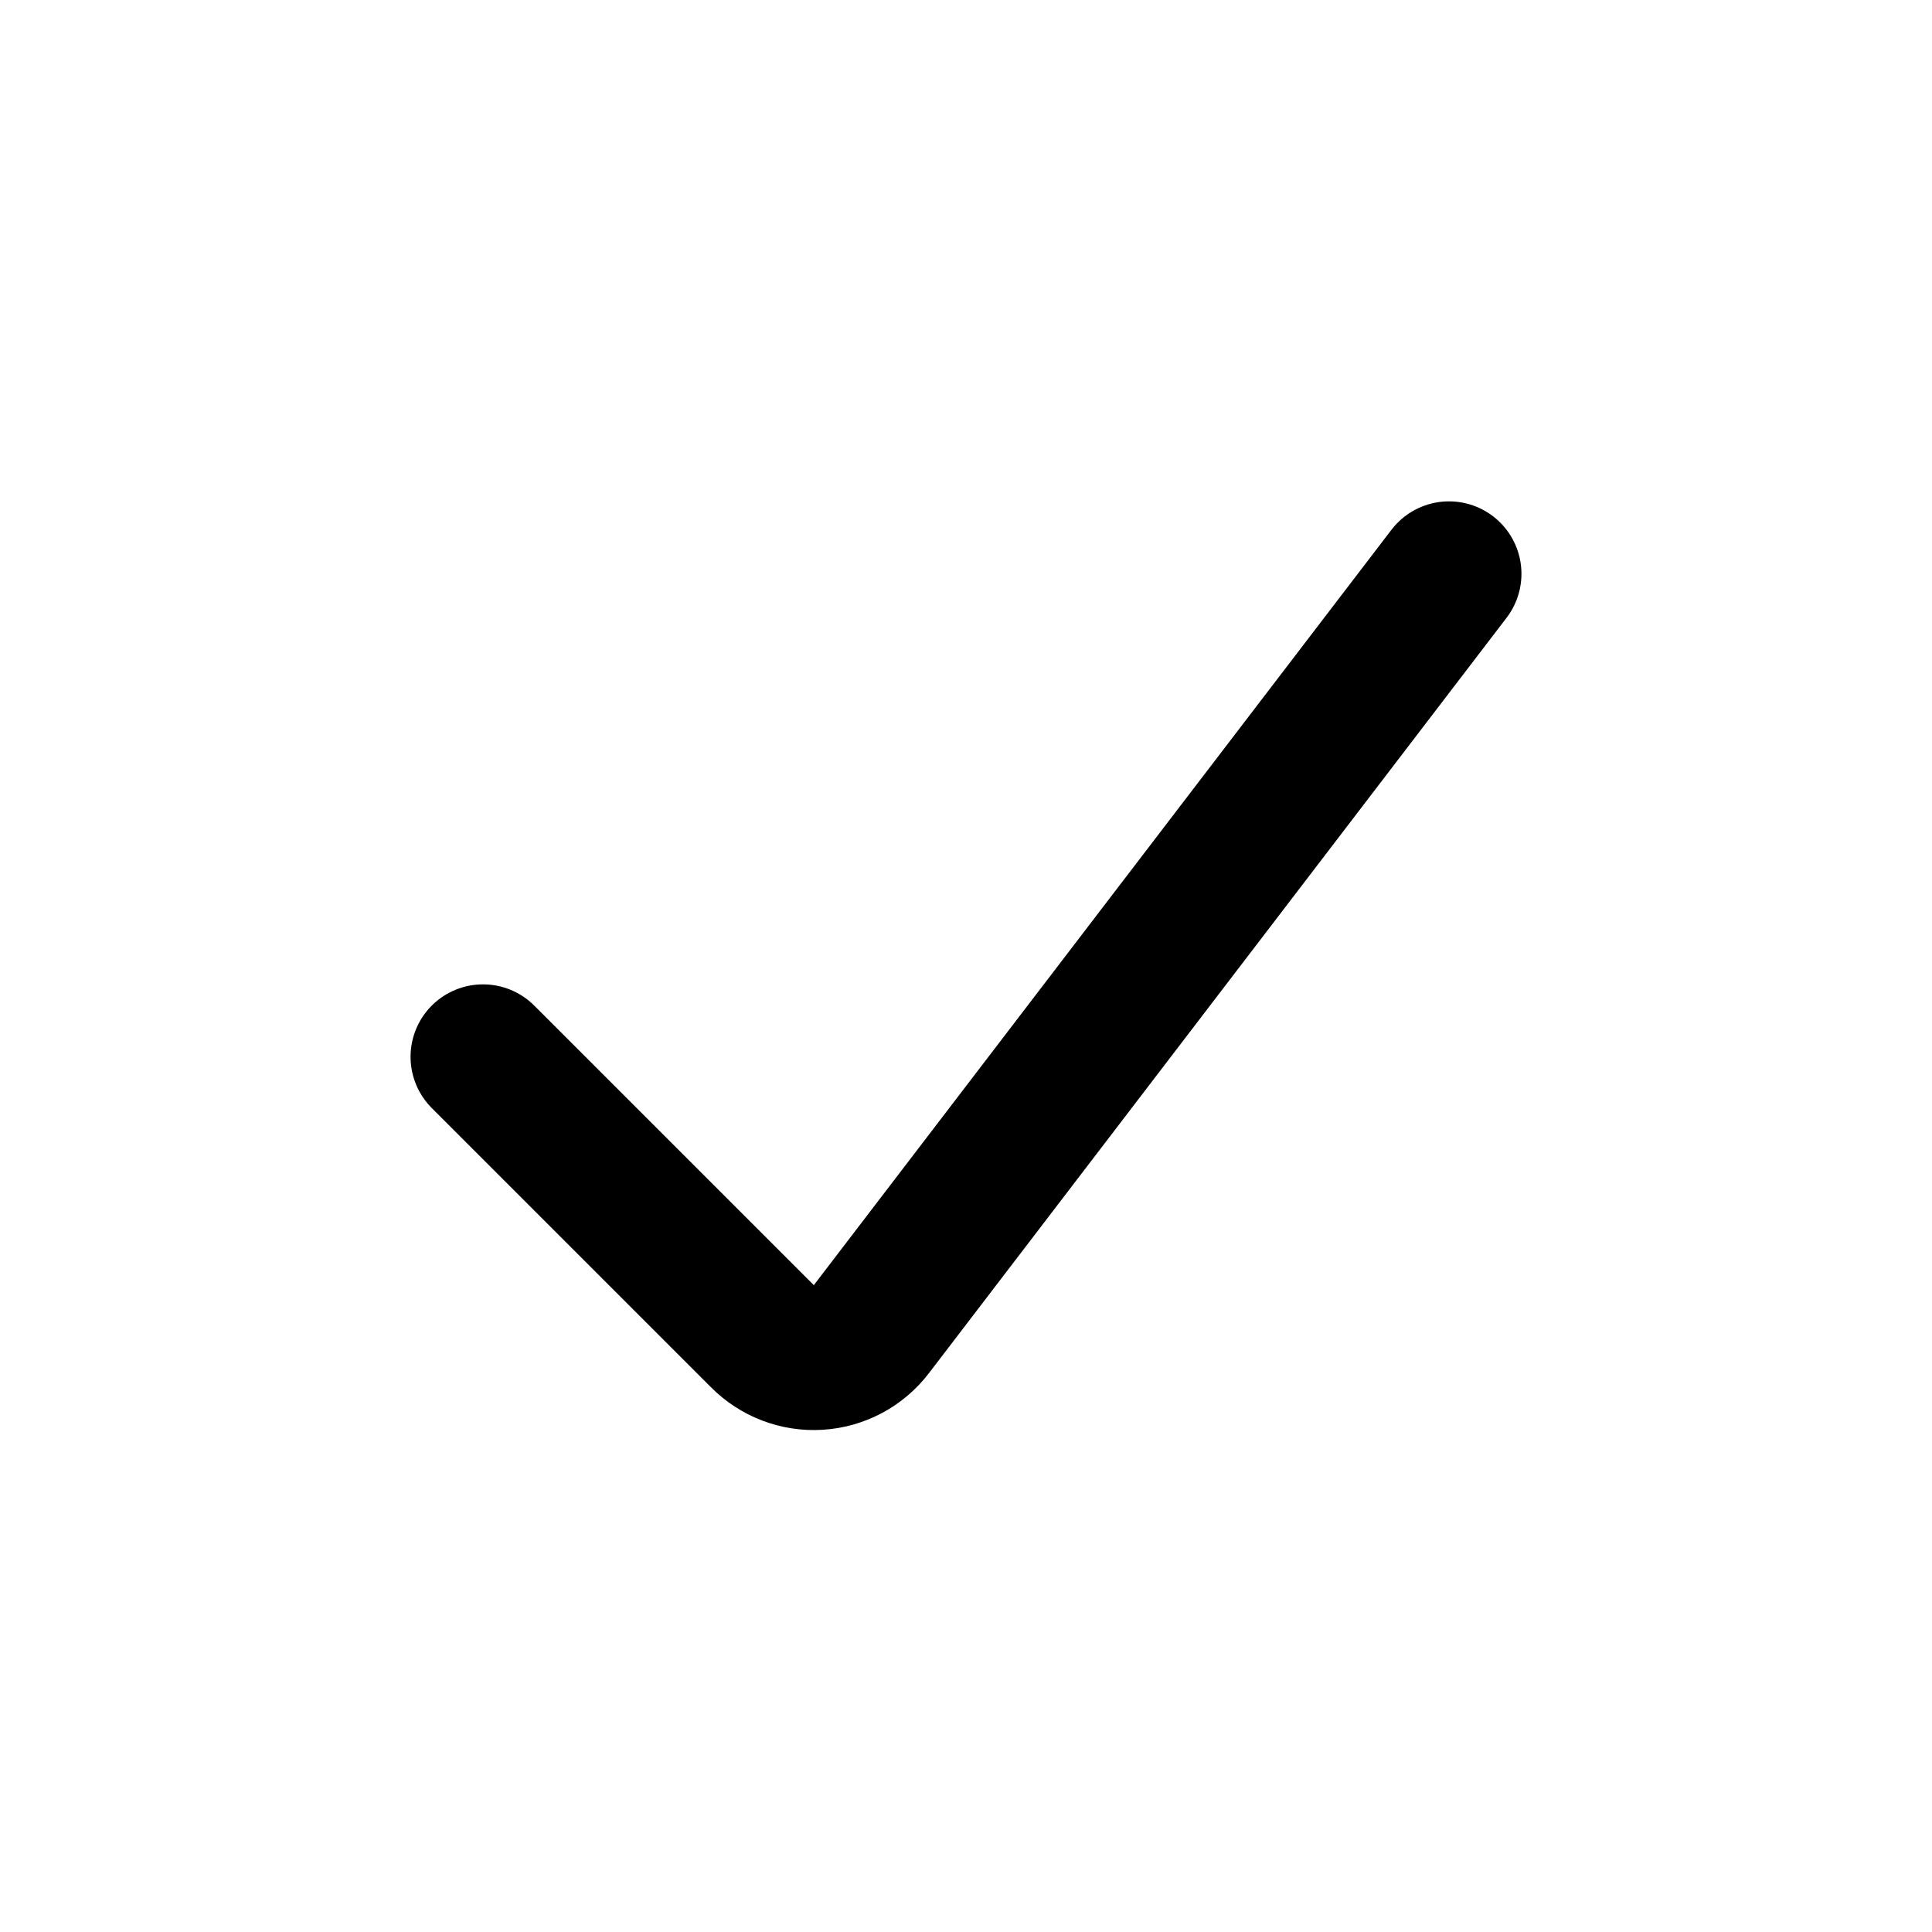
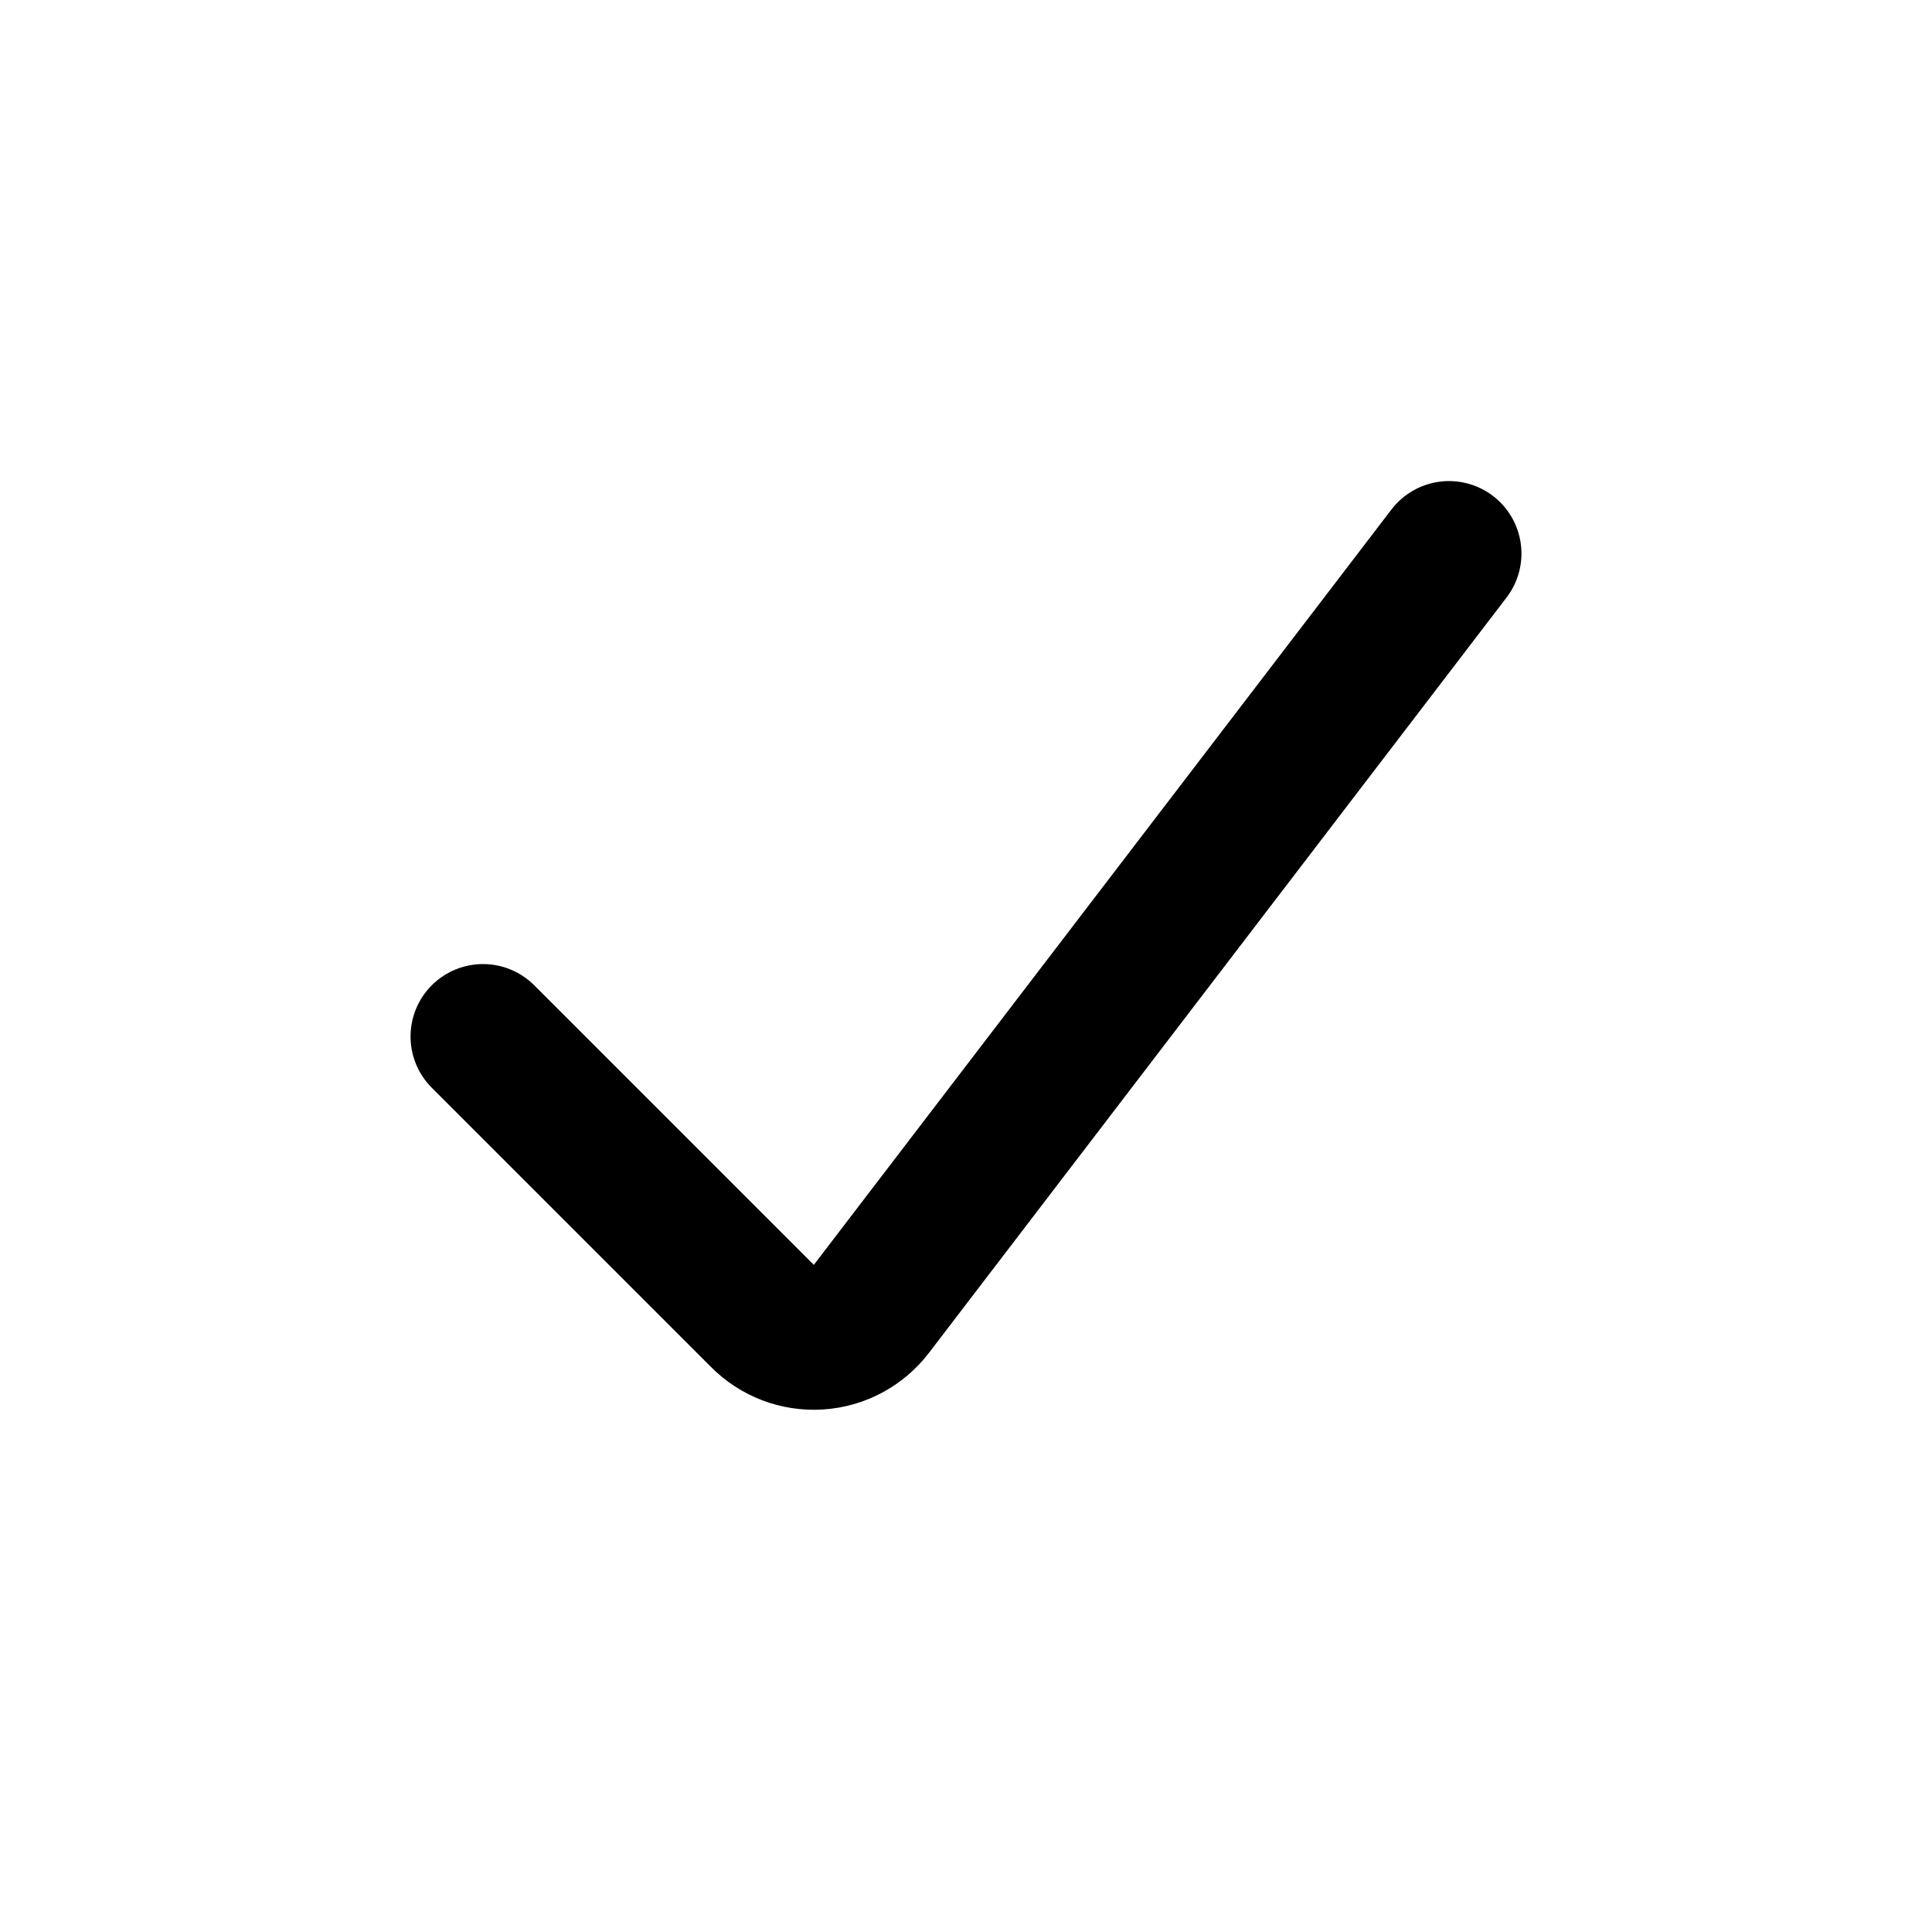
<svg xmlns="http://www.w3.org/2000/svg" viewBox="0 0 20 20" fill="none" stroke="currentColor" stroke-width="1.5" stroke-linecap="round" stroke-linejoin="round">
-   <path d="M5 10.94L7.89 13.83A0.75 0.75 0 0 0 9.02 13.76L15 5.94" />
+   <path d="M5 10.73L7.89 13.62A0.75 0.75 0 0 0 9.02 13.55L15 5.73" />
</svg>
